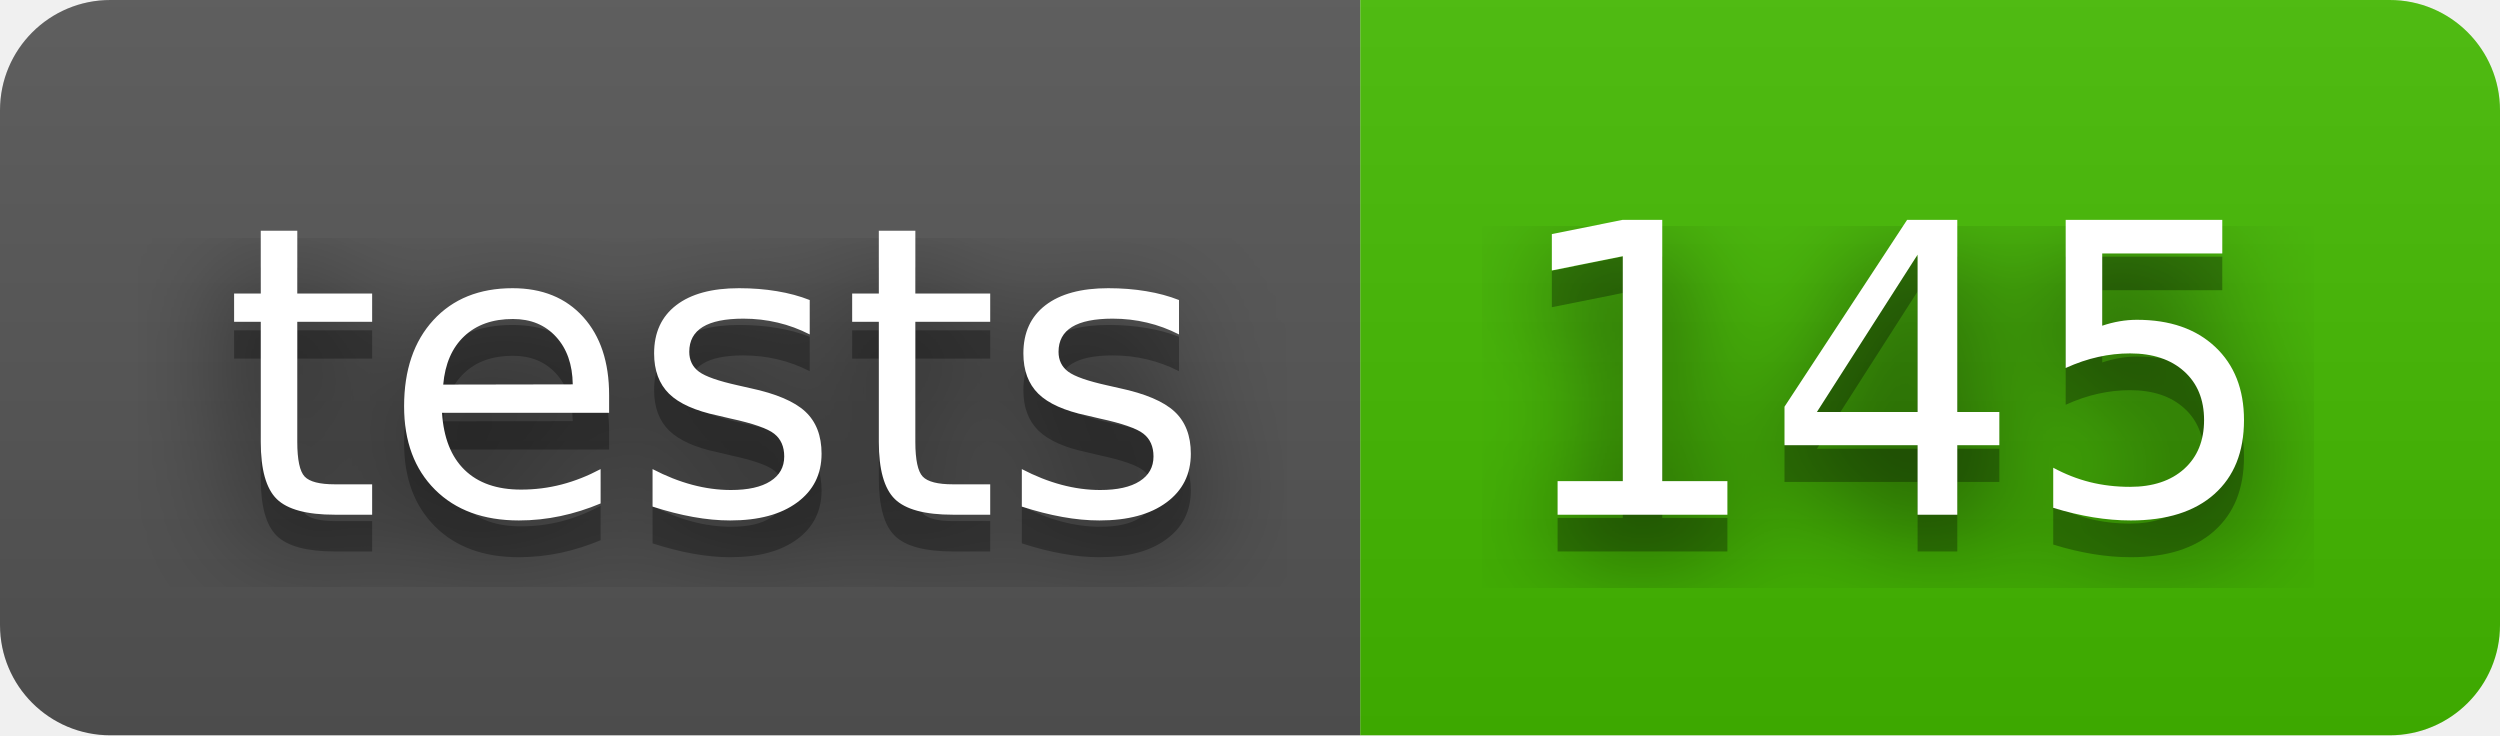
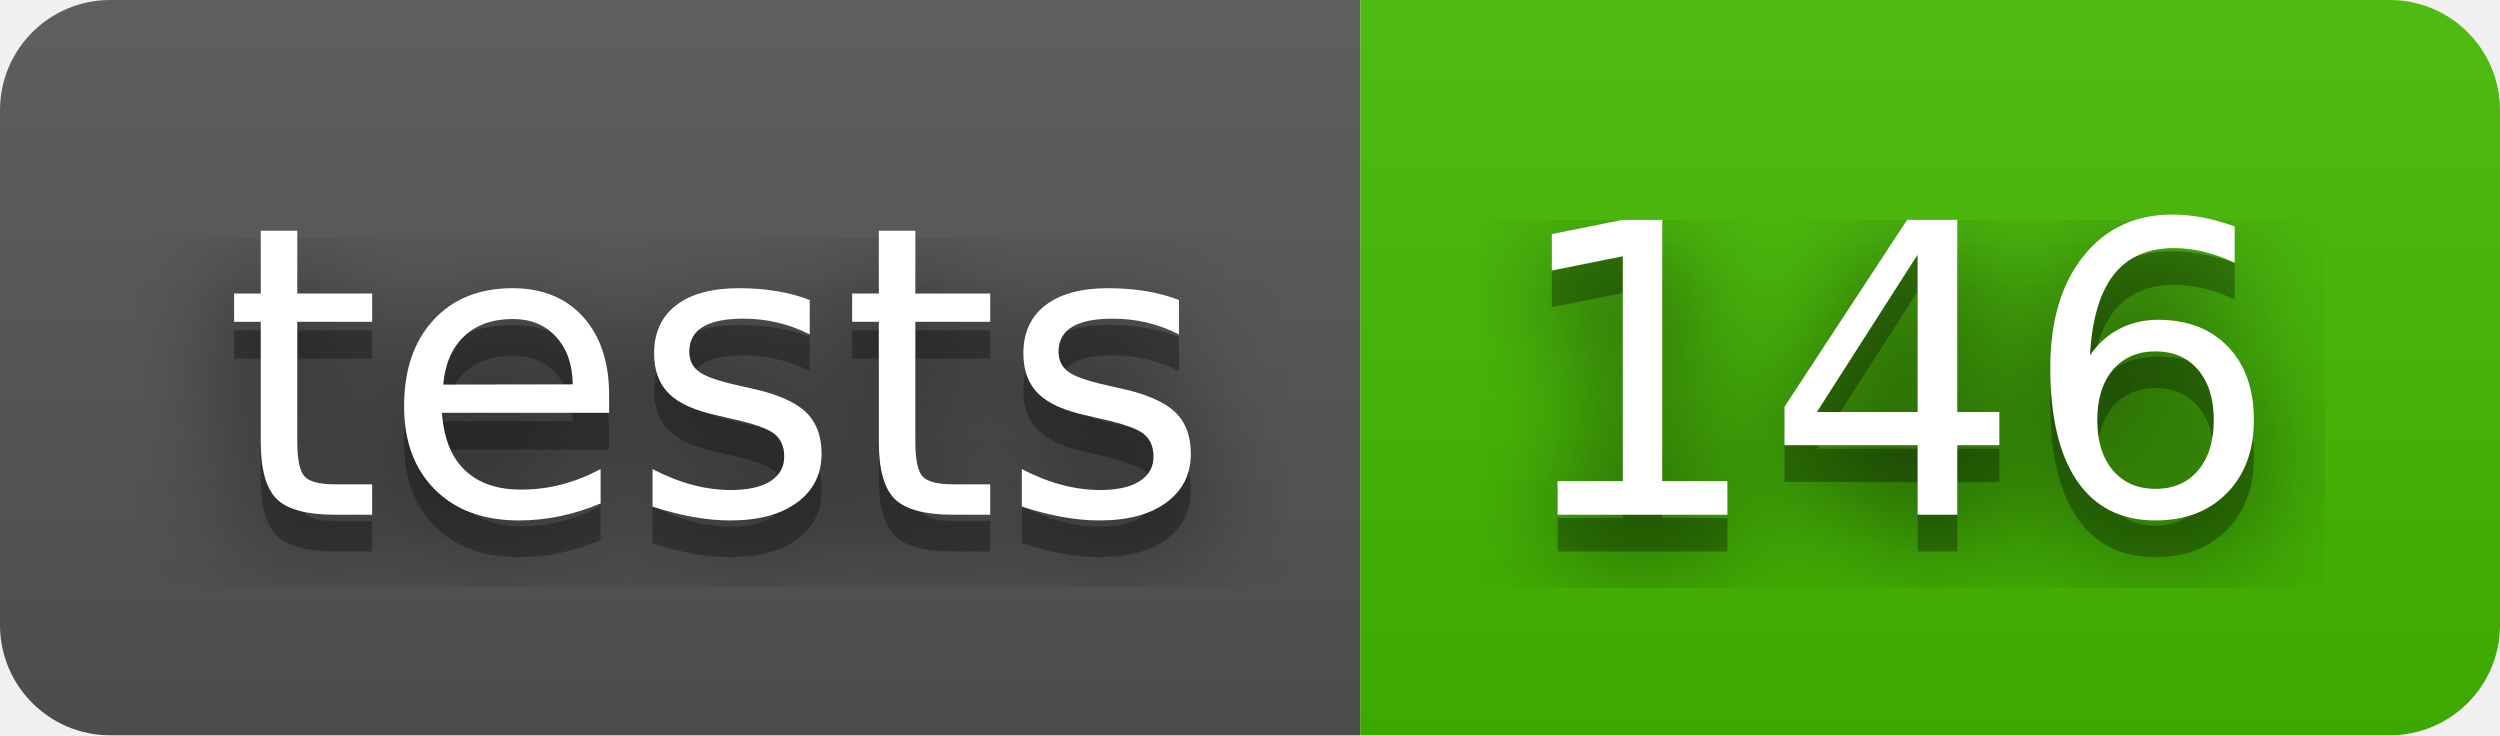
- <svg xmlns="http://www.w3.org/2000/svg" width="68" height="20" role="img" aria-label="tests: 145">
+ <svg xmlns="http://www.w3.org/2000/svg" width="68" height="20" role="img" aria-label="tests: 146">
  <filter id="blur">
    <feGaussianBlur stdDeviation="16" />
  </filter>
  <linearGradient id="s" x2="0" y2="100%">
    <stop offset="0" stop-color="#bbb" stop-opacity=".1" />
    <stop offset="1" stop-opacity=".1" />
  </linearGradient>
  <clipPath id="r">
    <rect width="68" height="20" rx="3" />
  </clipPath>
  <g clip-path="url(#r)">
    <rect width="37" height="20" fill="#555" />
    <rect x="37" width="31" height="20" fill="#4b0" />
    <rect width="68" height="20" fill="url(#s)" />
  </g>
  <g fill="#fff" text-anchor="middle" font-family="Verdana,Geneva,DejaVu Sans,sans-serif" text-rendering="geometricPrecision" font-size="110">
    <g transform="scale(.1)">
      <g aria-hidden="true" fill="#010101">
        <text x="195" y="150" fill-opacity=".8" filter="url(#blur)" textLength="270">tests</text>
        <text x="195" y="150" fill-opacity=".3" textLength="270">tests</text>
      </g>
      <text x="195" y="140" textLength="270">tests</text>
    </g>
    <g transform="scale(.1)">
      <g aria-hidden="true" fill="#010101">
-         <text x="515" y="150" fill-opacity=".8" filter="url(#blur)" textLength="210">145</text>
-         <text x="515" y="150" fill-opacity=".3" textLength="210">145</text>
+         <text x="515" y="150" fill-opacity=".8" filter="url(#blur)" textLength="210">146</text>
+         <text x="515" y="150" fill-opacity=".3" textLength="210">146</text>
      </g>
-       <text x="515" y="140" textLength="210">145</text>
+       <text x="515" y="140" textLength="210">146</text>
    </g>
  </g>
</svg>
